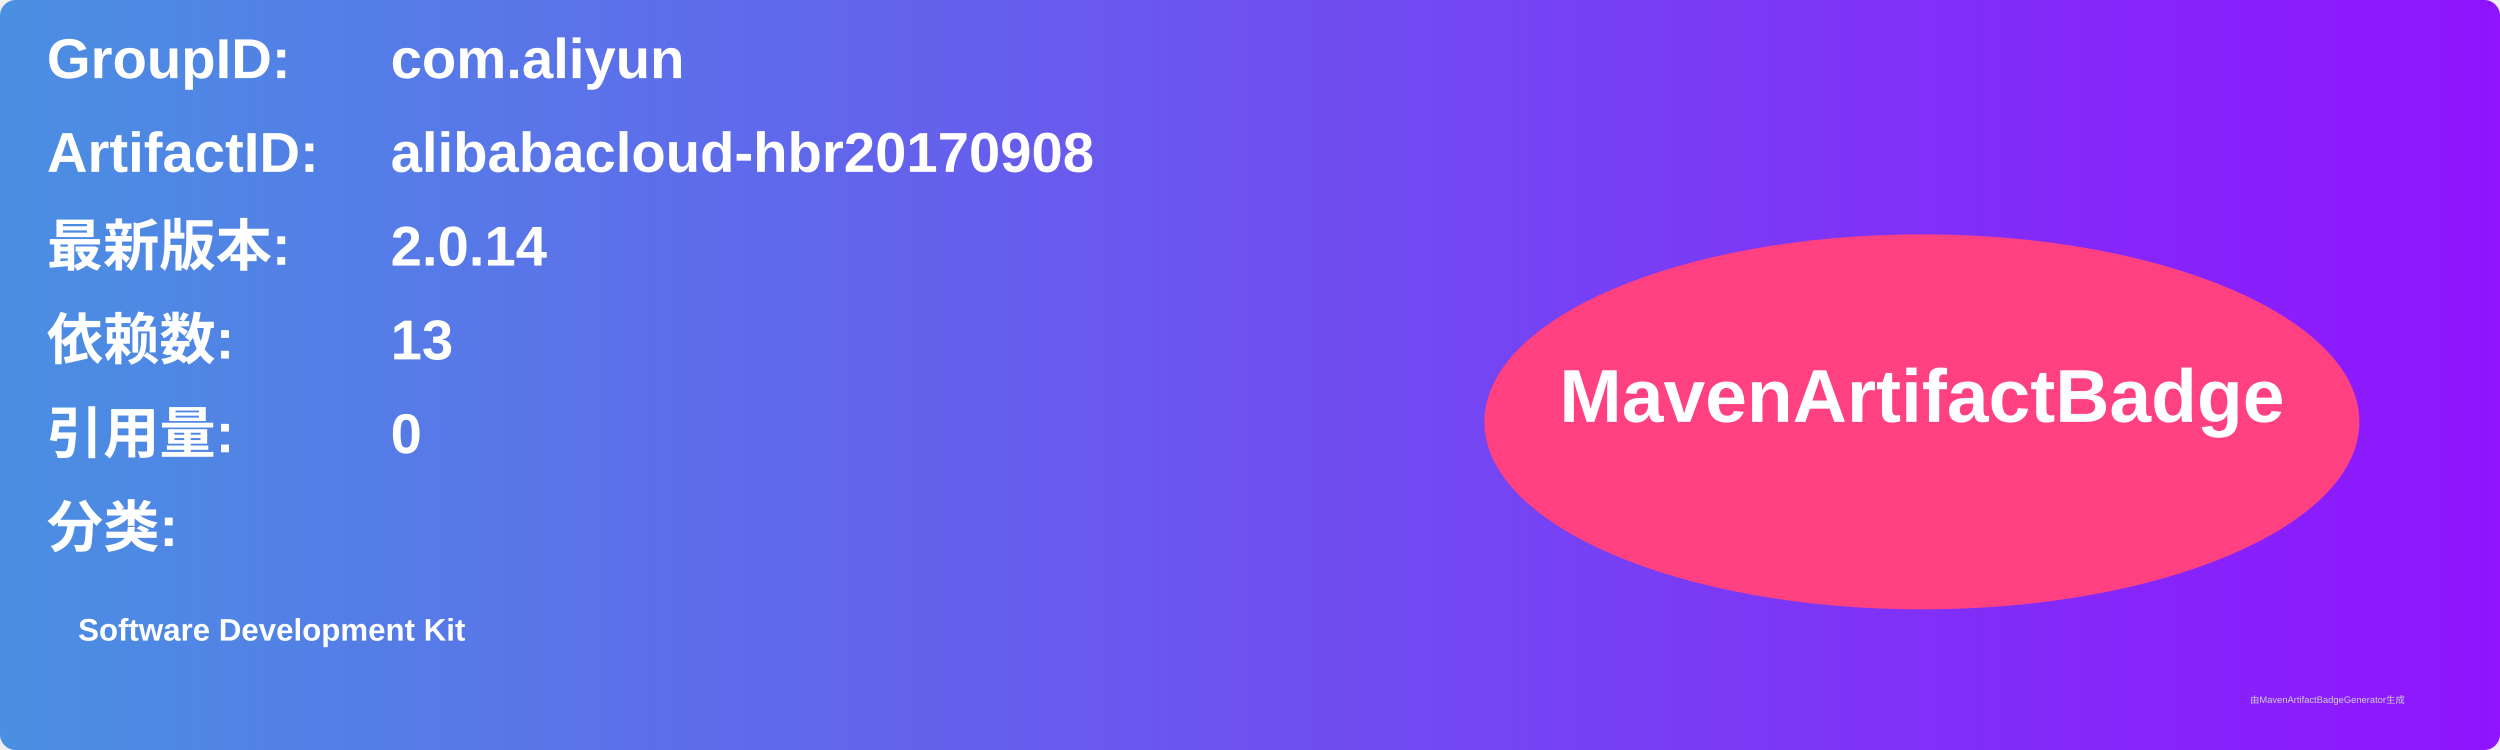
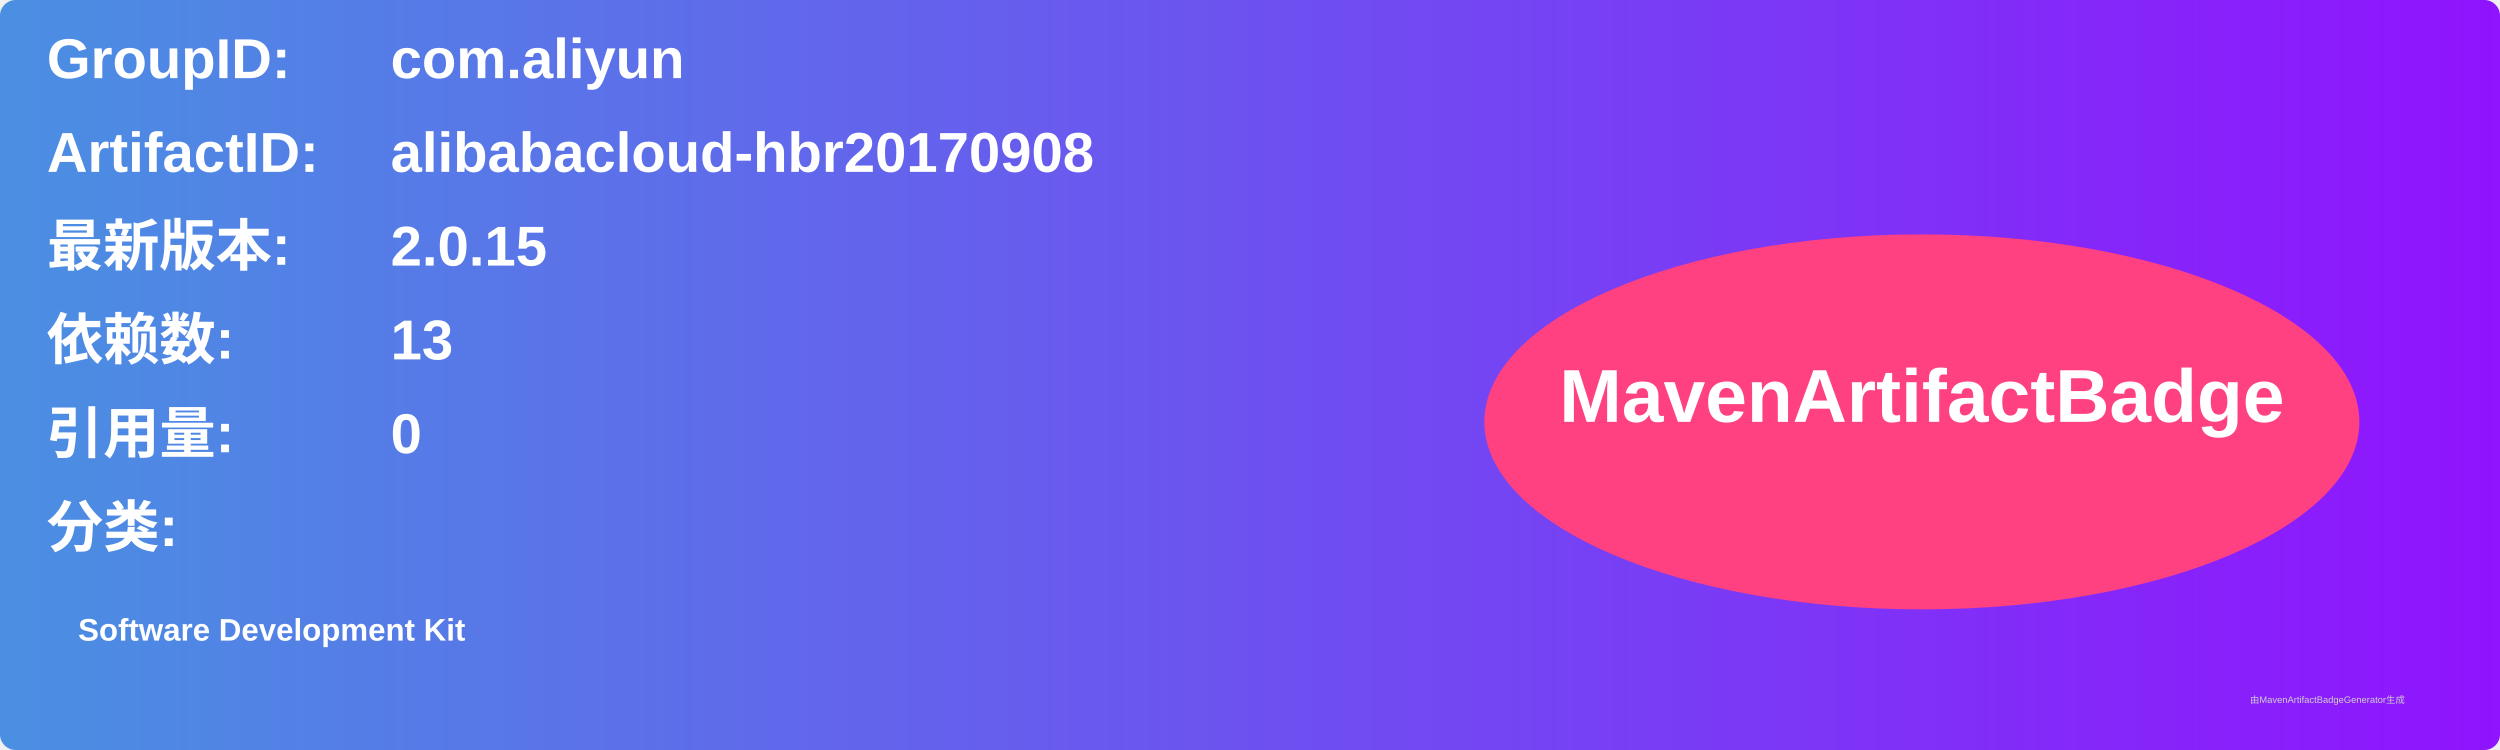
<svg xmlns="http://www.w3.org/2000/svg" width="800" height="240" viewBox="0 0 800 240">
  <linearGradient id="grad" x1="0%" y1="0%" x2="100%" y2="0%">
    <stop offset="0%" stop-color="#4a90e2" />
    <stop offset="100%" stop-color="#9013fe" />
  </linearGradient>
  <rect width="100%" height="100%" rx="5" ry="5" fill="url(#grad)" />
  <g transform="translate(15, 15)">
    <text x="0" y="10" font-family="Arial" font-size="18" fill="white" font-weight="bold" width="260">GroupID:</text>
    <text x="110" y="10" font-family="Arial" font-size="18" fill="white" font-weight="bold" width="460">com.aliyun</text>
    <text x="0" y="40" font-family="Arial" font-size="18" fill="white" font-weight="bold" width="260">ArtifactID:</text>
    <text x="110" y="40" font-family="Arial" font-size="18" fill="white" font-weight="bold" width="460">alibabacloud-hbr20170908</text>
    <text x="0" y="70" font-family="Arial" font-size="18" fill="white" font-weight="bold">最新版本:</text>
    <text x="110" y="70" font-family="Arial" font-size="18" fill="white" font-weight="bold">
-       <tspan font-weight="bold">2.0.14</tspan>
+       <tspan font-weight="bold">2.0.15</tspan>
    </text>
    <text x="0" y="100" font-family="Arial" font-size="18" fill="white" font-weight="bold">依赖数: </text>
    <text x="110" y="100" font-family="Arial" font-size="18" fill="white">
      <tspan font-weight="bold">13</tspan>
    </text>
    <text x="0" y="130" font-family="Arial" font-size="18" fill="white" font-weight="bold">引用量: </text>
    <text x="110" y="130" font-family="Arial" font-size="18" fill="white">
      <tspan font-weight="bold">0</tspan>
    </text>
    <text x="0" y="160" font-family="Arial" font-size="18" fill="white" font-weight="bold">分类:</text>
    <text x="10" y="190" font-family="Arial" font-size="10" fill="white">
      <tspan font-weight="bold">Software Development Kit</tspan>
    </text>
    <ellipse cx="600" cy="120" rx="140" ry="60" fill="#ff4081" />
    <text x="600" y="120" text-anchor="middle" font-family="Arial" font-size="24" fill="white" font-weight="bold">MavenArtifactBadge</text>
  </g>
  <text x="720" y="225" font-family="Arial" font-size="3" fill="#d0d0d0">由MavenArtifactBadgeGenerator生成</text>
</svg>
